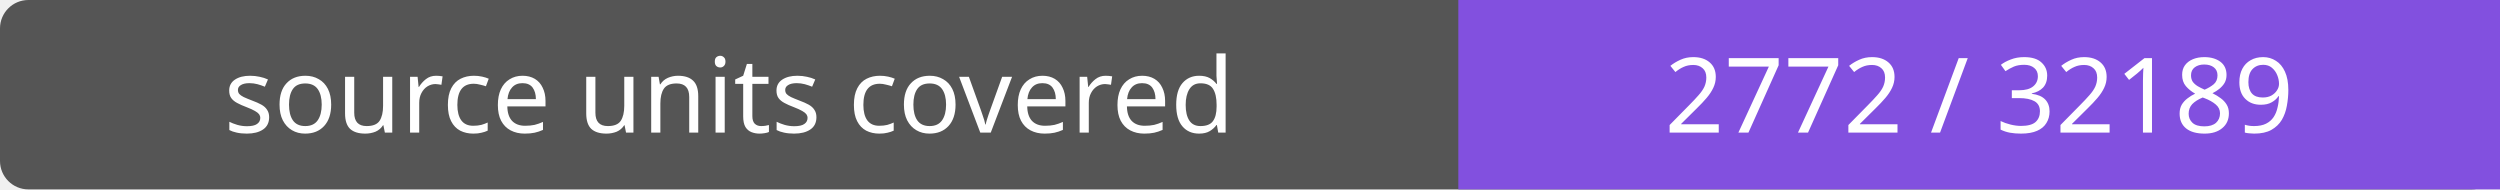
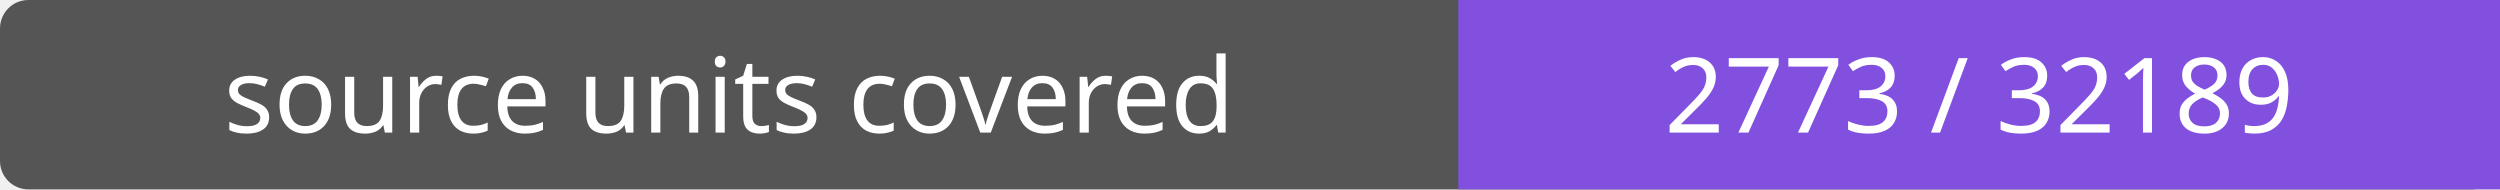
- <svg xmlns="http://www.w3.org/2000/svg" width="264" height="20" role="img" aria-label="source units covered: 2772 / 32189">
+ <svg xmlns="http://www.w3.org/2000/svg" width="264" height="20" role="img" aria-label="source units covered: 2773 / 32189">
  <rect width="264" height="20" rx="3" fill="#555" />
  <path fill="#8250df" d="M154 0h110v20H154z" />
  <g fill="#fff" text-anchor="middle" font-family="Verdana,sans-serif" font-size="11">
    <text x="77.0" y="14">source units covered</text>
-     <text x="209.0" y="14">2772 / 32189</text>
+     <text x="209.0" y="14">2773 / 32189</text>
  </g>
</svg>
